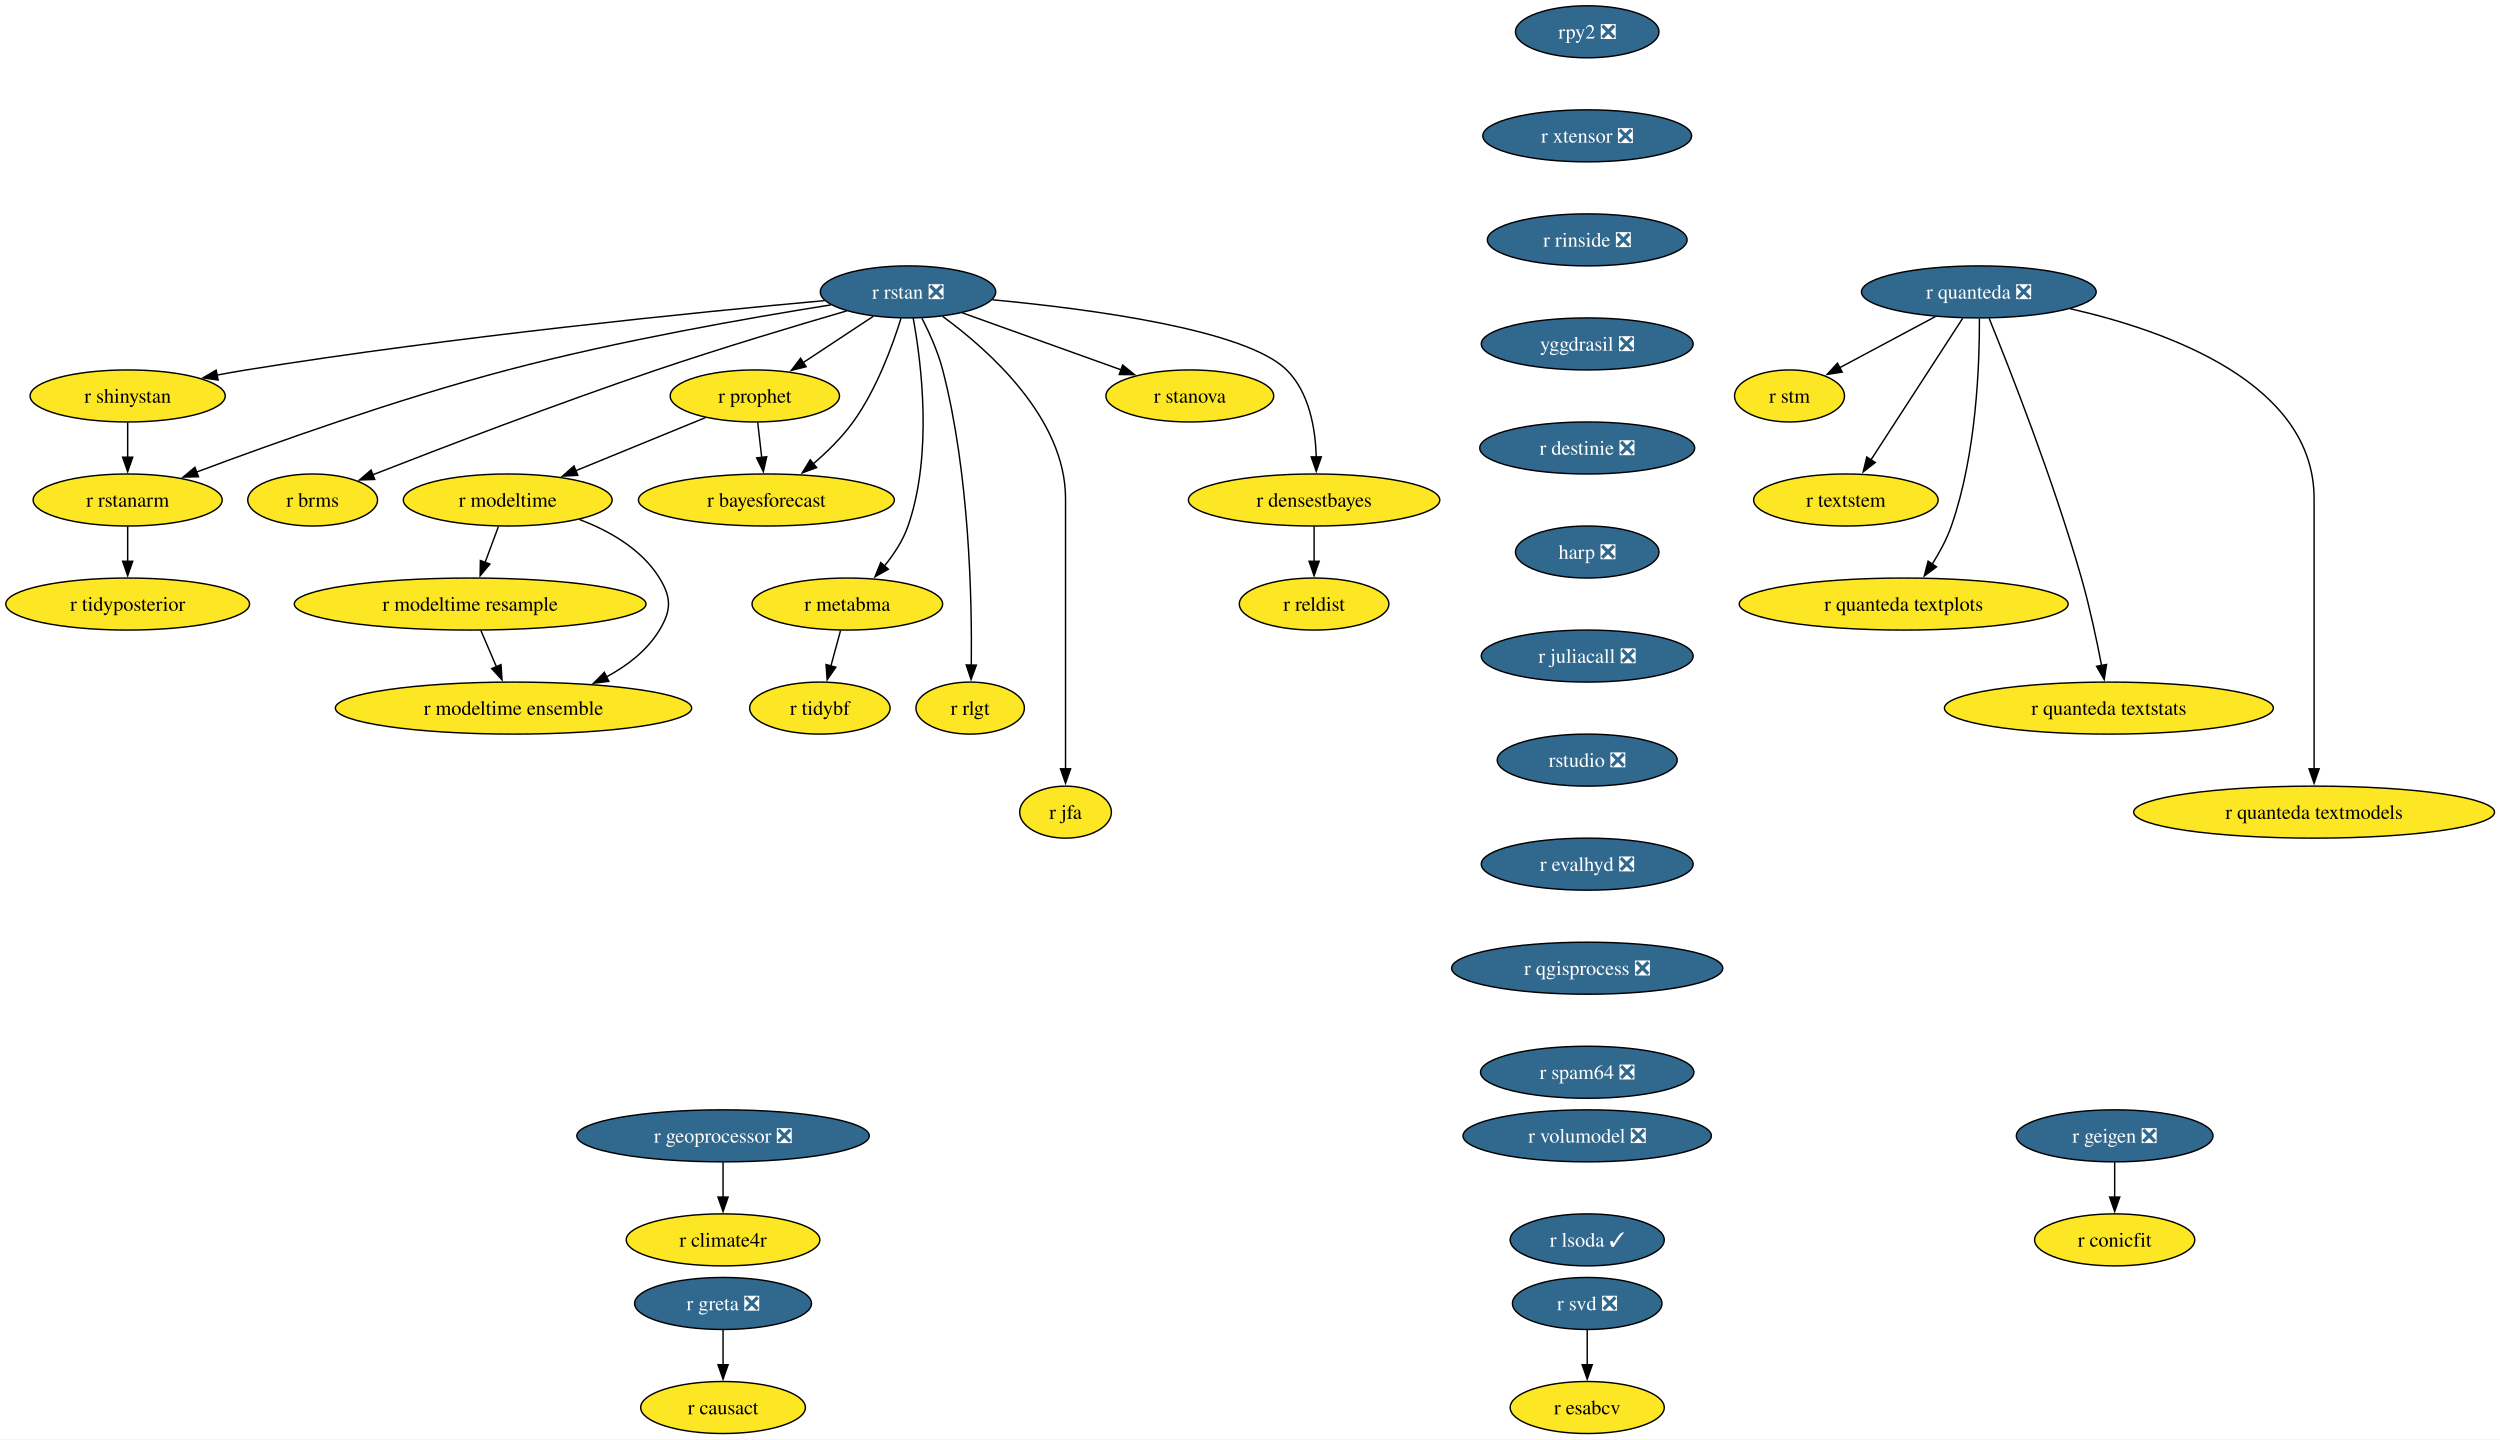
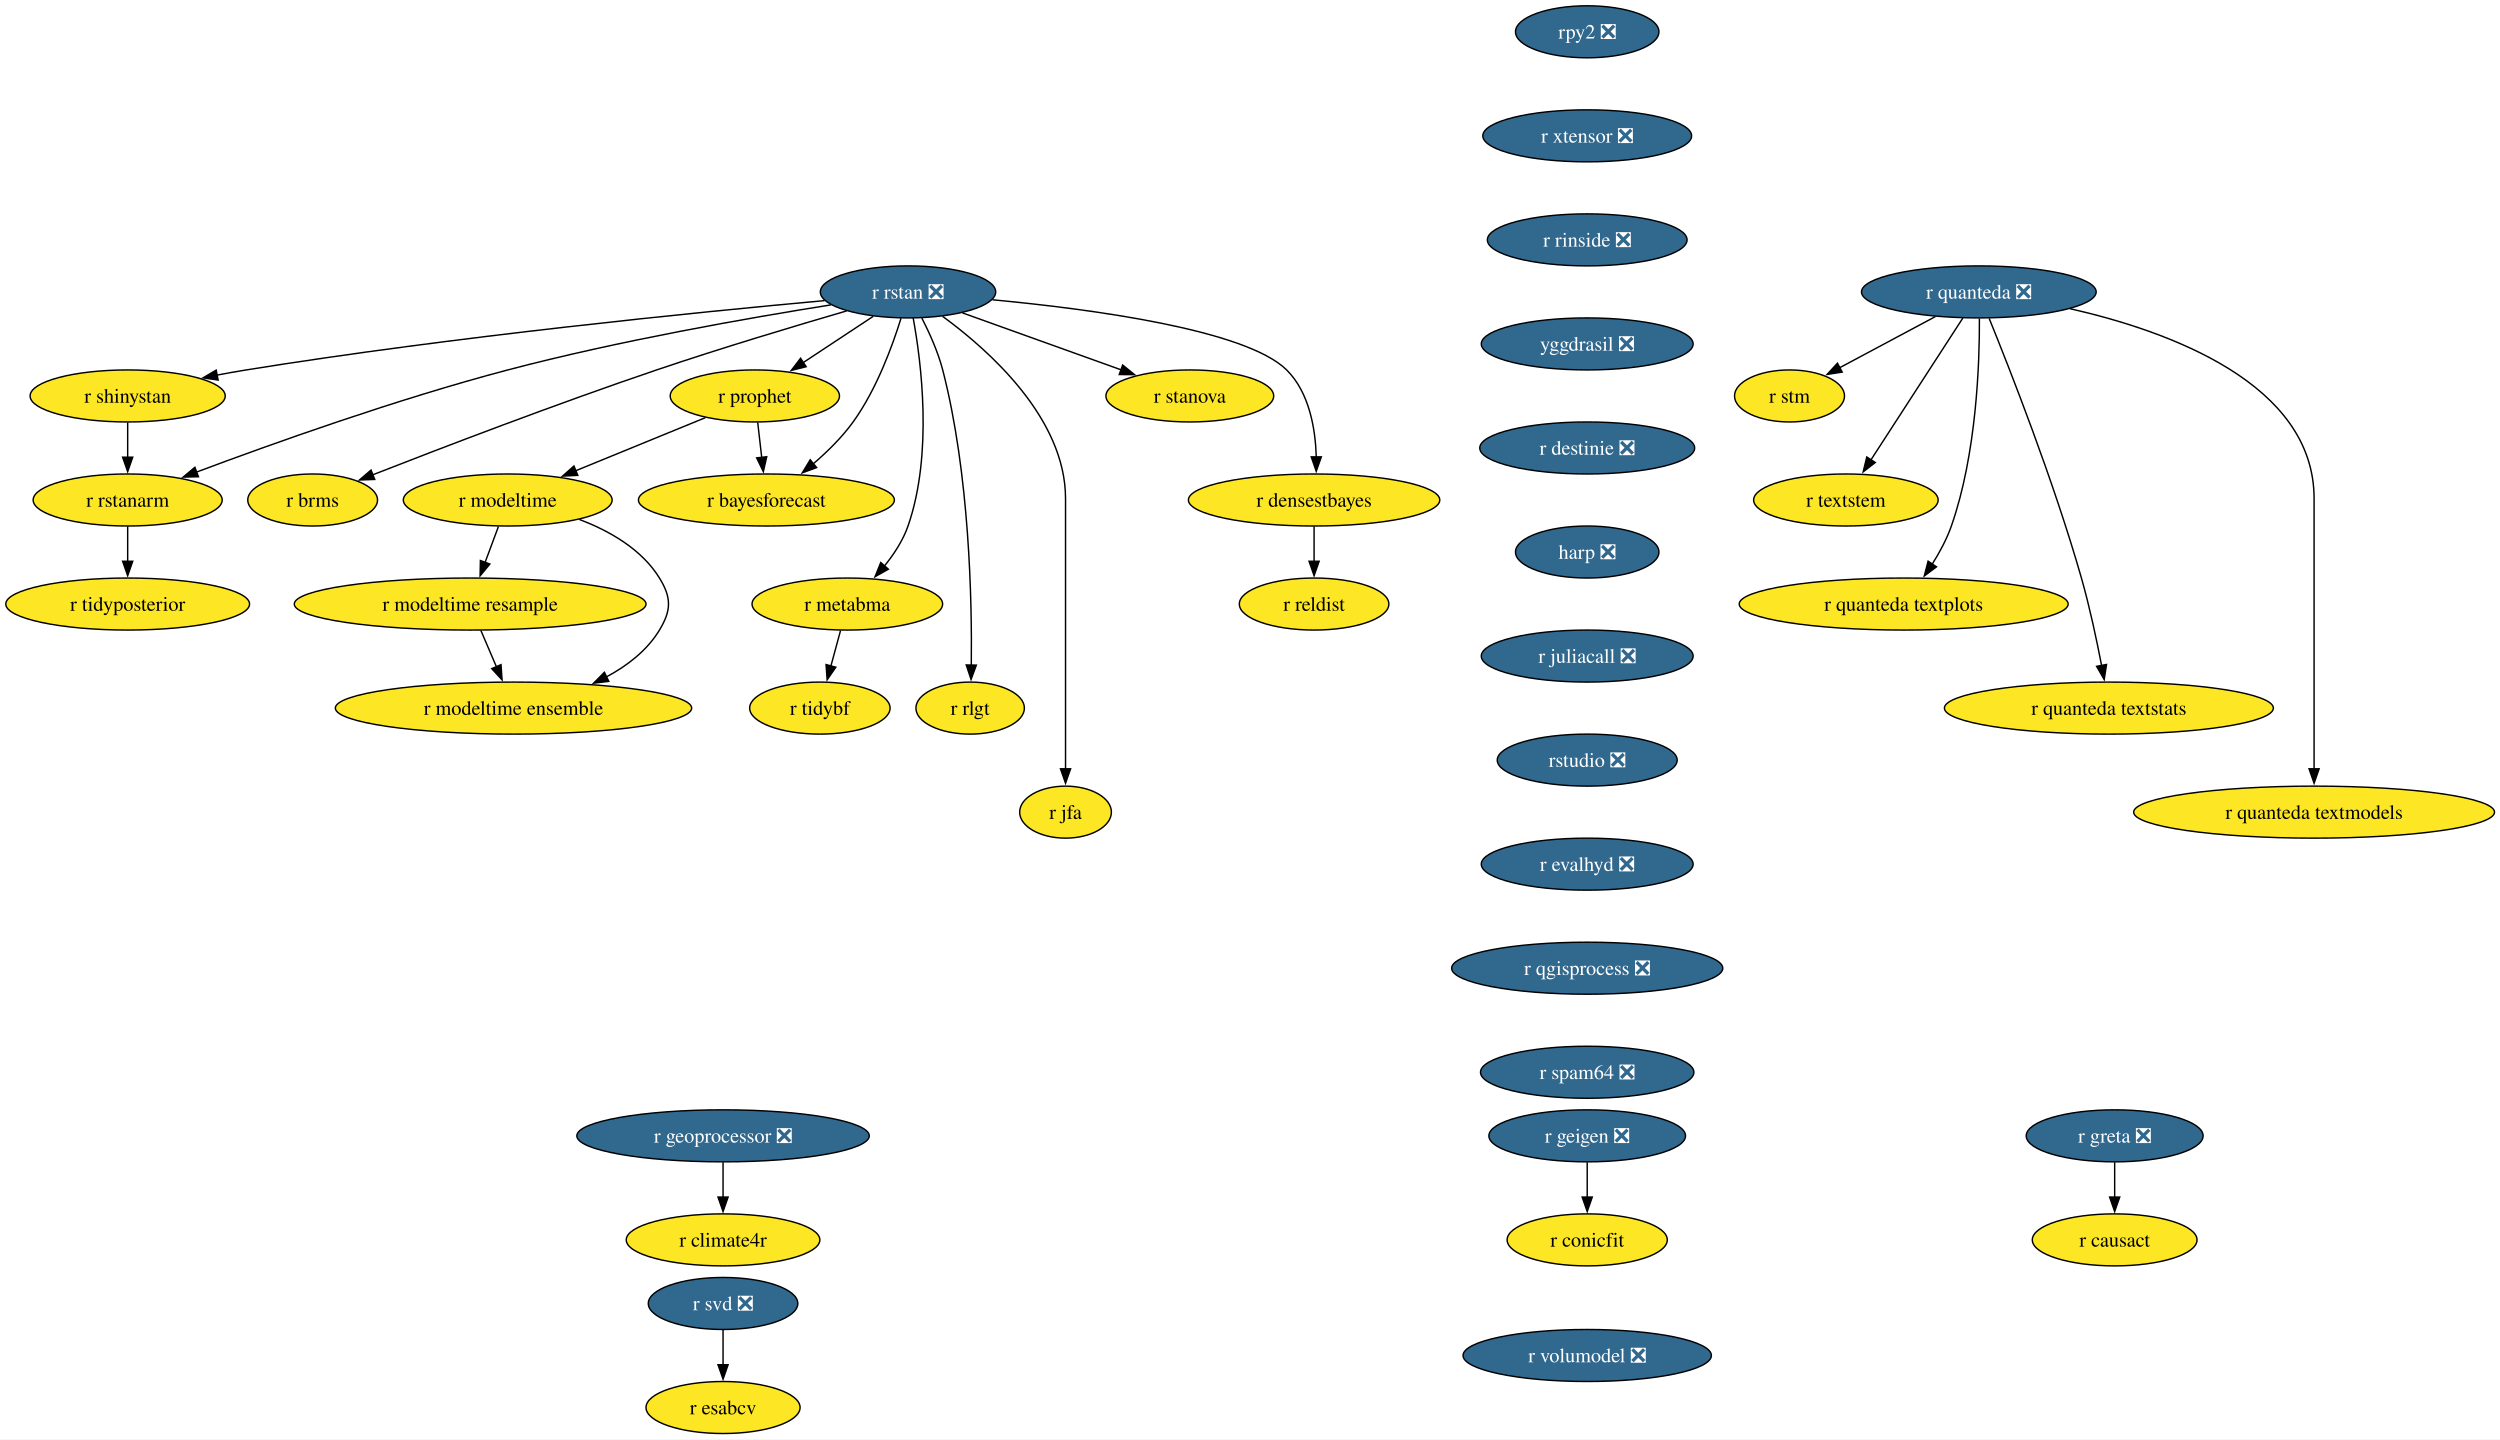
<svg xmlns="http://www.w3.org/2000/svg" xmlns:xlink="http://www.w3.org/1999/xlink" width="1730pt" height="996pt" viewBox="0.00 0.00 1730.00 996.00">
  <g id="graph0" class="graph" transform="scale(1 1) rotate(0) translate(4 992)">
    <polygon fill="white" stroke="none" points="-4,4 -4,-992 1726.22,-992 1726.22,4 -4,4" />
    <g id="node1" class="node">
      <g id="a_node1">
        <a xlink:href="https://github.com/conda-forge/r-rstan-feedstock/pull/40" xlink:title="r rstan ❎">
          <ellipse fill="#31688e" stroke="black" cx="624.35" cy="-790" rx="60.68" ry="18" />
          <text xml:space="preserve" text-anchor="middle" x="624.35" y="-785.33" font-family="Times,serif" font-size="14.00" fill="white">r rstan ❎</text>
        </a>
      </g>
    </g>
    <g id="node2" class="node">
      <g id="a_node2">
        <a xlink:href="https://github.com/conda-forge/r-shinystan-feedstock" xlink:title="r shinystan">
          <ellipse fill="#fde725" stroke="black" cx="84.35" cy="-718" rx="67.52" ry="18" />
          <text xml:space="preserve" text-anchor="middle" x="84.35" y="-713.33" font-family="Times,serif" font-size="14.00">r shinystan</text>
        </a>
      </g>
    </g>
    <g id="edge1" class="edge">
      <path fill="none" stroke="black" d="M566.65,-783.99C479.58,-776.05 309.58,-759.09 166.35,-736 159.67,-734.92 152.7,-733.67 145.77,-732.35" />
      <polygon fill="black" stroke="black" points="146.94,-729.01 136.45,-730.52 145.59,-735.88 146.94,-729.01" />
    </g>
    <g id="node3" class="node">
      <g id="a_node3">
        <a xlink:href="https://github.com/conda-forge/r-rstanarm-feedstock" xlink:title="r rstanarm">
          <ellipse fill="#fde725" stroke="black" cx="84.35" cy="-646" rx="65.41" ry="18" />
          <text xml:space="preserve" text-anchor="middle" x="84.35" y="-641.33" font-family="Times,serif" font-size="14.00">r rstanarm</text>
        </a>
      </g>
    </g>
    <g id="edge2" class="edge">
      <path fill="none" stroke="black" d="M571.02,-781.03C514.88,-772.12 424.17,-756.24 347.35,-736 270.76,-715.82 184.14,-684.88 131.92,-665.3" />
      <polygon fill="black" stroke="black" points="133.33,-662.09 122.73,-661.84 130.86,-668.64 133.33,-662.09" />
    </g>
    <g id="node4" class="node">
      <g id="a_node4">
        <a xlink:href="https://github.com/conda-forge/r-brms-feedstock" xlink:title="r brms">
          <ellipse fill="#fde725" stroke="black" cx="212.35" cy="-646" rx="44.9" ry="18" />
          <text xml:space="preserve" text-anchor="middle" x="212.35" y="-641.33" font-family="Times,serif" font-size="14.00">r brms</text>
        </a>
      </g>
    </g>
    <g id="edge3" class="edge">
      <path fill="none" stroke="black" d="M581.93,-776.88C546.55,-766.58 494.92,-751.1 450.35,-736 380.78,-712.42 301.01,-681.86 253.75,-663.37" />
      <polygon fill="black" stroke="black" points="255.32,-660.23 244.73,-659.84 252.76,-666.75 255.32,-660.23" />
    </g>
    <g id="node5" class="node">
      <g id="a_node5">
        <a xlink:href="https://github.com/conda-forge/r-prophet-feedstock" xlink:title="r prophet">
          <ellipse fill="#fde725" stroke="black" cx="518.35" cy="-718" rx="58.57" ry="18" />
          <text xml:space="preserve" text-anchor="middle" x="518.35" y="-713.33" font-family="Times,serif" font-size="14.00">r prophet</text>
        </a>
      </g>
    </g>
    <g id="edge4" class="edge">
      <path fill="none" stroke="black" d="M600.3,-773.12C585.93,-763.63 567.47,-751.44 551.71,-741.03" />
      <polygon fill="black" stroke="black" points="553.85,-738.25 543.57,-735.66 549.99,-744.09 553.85,-738.25" />
    </g>
    <g id="node6" class="node">
      <g id="a_node6">
        <a xlink:href="https://github.com/conda-forge/r-metabma-feedstock" xlink:title="r metabma">
          <ellipse fill="#fde725" stroke="black" cx="582.35" cy="-574" rx="65.94" ry="18" />
          <text xml:space="preserve" text-anchor="middle" x="582.35" y="-569.33" font-family="Times,serif" font-size="14.00">r metabma</text>
        </a>
      </g>
    </g>
    <g id="edge5" class="edge">
      <path fill="none" stroke="black" d="M627.92,-771.94C633.45,-741.87 641.72,-677.89 624.35,-628 620.87,-618.01 614.64,-608.49 608.03,-600.34" />
      <polygon fill="black" stroke="black" points="610.74,-598.13 601.52,-592.91 605.48,-602.74 610.74,-598.13" />
    </g>
    <g id="node7" class="node">
      <g id="a_node7">
        <a xlink:href="https://github.com/conda-forge/r-rlgt-feedstock" xlink:title="r rlgt">
          <ellipse fill="#fde725" stroke="black" cx="667.35" cy="-502" rx="37.53" ry="18" />
          <text xml:space="preserve" text-anchor="middle" x="667.35" y="-497.32" font-family="Times,serif" font-size="14.00">r rlgt</text>
        </a>
      </g>
    </g>
    <g id="edge6" class="edge">
      <path fill="none" stroke="black" d="M633.92,-771.89C639.11,-761.77 645.11,-748.52 648.35,-736 666.95,-664.17 668.67,-576.11 668.14,-531.63" />
      <polygon fill="black" stroke="black" points="671.64,-531.74 667.97,-521.8 664.64,-531.86 671.64,-531.74" />
    </g>
    <g id="node8" class="node">
      <g id="a_node8">
        <a xlink:href="https://github.com/conda-forge/r-bayesforecast-feedstock" xlink:title="r bayesforecast">
          <ellipse fill="#fde725" stroke="black" cx="526.35" cy="-646" rx="88.56" ry="18" />
          <text xml:space="preserve" text-anchor="middle" x="526.35" y="-641.33" font-family="Times,serif" font-size="14.00">r bayesforecast</text>
        </a>
      </g>
    </g>
    <g id="edge7" class="edge">
      <path fill="none" stroke="black" d="M619.51,-771.78C613.68,-752.95 602.58,-722.47 586.35,-700 578.69,-689.39 568.55,-679.41 558.78,-671.04" />
      <polygon fill="black" stroke="black" points="561.12,-668.43 551.18,-664.79 556.68,-673.84 561.12,-668.43" />
    </g>
    <g id="node9" class="node">
      <g id="a_node9">
        <a xlink:href="https://github.com/conda-forge/r-jfa-feedstock" xlink:title="r jfa">
          <ellipse fill="#fde725" stroke="black" cx="733.35" cy="-430" rx="31.74" ry="18" />
          <text xml:space="preserve" text-anchor="middle" x="733.35" y="-425.32" font-family="Times,serif" font-size="14.00">r jfa</text>
        </a>
      </g>
    </g>
    <g id="edge8" class="edge">
      <path fill="none" stroke="black" d="M648.27,-773.09C680.36,-749.63 733.35,-702.47 733.35,-647 733.35,-647 733.35,-647 733.35,-573 733.35,-533.74 733.35,-488.38 733.35,-459.69" />
      <polygon fill="black" stroke="black" points="736.85,-460 733.35,-450 729.85,-460 736.85,-460" />
    </g>
    <g id="node10" class="node">
      <g id="a_node10">
        <a xlink:href="https://github.com/conda-forge/r-stanova-feedstock" xlink:title="r stanova">
          <ellipse fill="#fde725" stroke="black" cx="819.35" cy="-718" rx="58.05" ry="18" />
          <text xml:space="preserve" text-anchor="middle" x="819.35" y="-713.33" font-family="Times,serif" font-size="14.00">r stanova</text>
        </a>
      </g>
    </g>
    <g id="edge9" class="edge">
      <path fill="none" stroke="black" d="M661.95,-775.5C693.31,-764.25 738.16,-748.15 771.97,-736.01" />
      <polygon fill="black" stroke="black" points="772.88,-739.4 781.11,-732.73 770.51,-732.81 772.88,-739.4" />
    </g>
    <g id="node11" class="node">
      <g id="a_node11">
        <a xlink:href="https://github.com/conda-forge/r-densestbayes-feedstock" xlink:title="r densestbayes">
          <ellipse fill="#fde725" stroke="black" cx="905.35" cy="-646" rx="86.98" ry="18" />
          <text xml:space="preserve" text-anchor="middle" x="905.35" y="-641.33" font-family="Times,serif" font-size="14.00">r densestbayes</text>
        </a>
      </g>
    </g>
    <g id="edge10" class="edge">
      <path fill="none" stroke="black" d="M682.79,-784.55C751.04,-778.14 858.19,-763.87 886.35,-736 902.07,-720.45 906.28,-695.3 906.87,-675.7" />
      <polygon fill="black" stroke="black" points="910.37,-675.85 906.84,-665.86 903.37,-675.87 910.37,-675.85" />
    </g>
    <g id="edge11" class="edge">
      <path fill="none" stroke="black" d="M84.35,-699.7C84.35,-692.41 84.35,-683.73 84.35,-675.54" />
      <polygon fill="black" stroke="black" points="87.85,-675.62 84.35,-665.62 80.85,-675.62 87.85,-675.62" />
    </g>
    <g id="node12" class="node">
      <g id="a_node12">
        <a xlink:href="https://github.com/conda-forge/r-tidyposterior-feedstock" xlink:title="r tidyposterior">
          <ellipse fill="#fde725" stroke="black" cx="84.35" cy="-574" rx="84.35" ry="18" />
          <text xml:space="preserve" text-anchor="middle" x="84.35" y="-569.33" font-family="Times,serif" font-size="14.00">r tidyposterior</text>
        </a>
      </g>
    </g>
    <g id="edge12" class="edge">
      <path fill="none" stroke="black" d="M84.35,-627.7C84.35,-620.41 84.35,-611.73 84.35,-603.54" />
      <polygon fill="black" stroke="black" points="87.85,-603.62 84.35,-593.62 80.85,-603.62 87.85,-603.62" />
    </g>
    <g id="edge13" class="edge">
      <path fill="none" stroke="black" d="M520.33,-699.7C521.16,-692.41 522.16,-683.73 523.09,-675.54" />
      <polygon fill="black" stroke="black" points="526.57,-675.94 524.23,-665.61 519.61,-675.15 526.57,-675.94" />
    </g>
    <g id="node13" class="node">
      <g id="a_node13">
        <a xlink:href="https://github.com/conda-forge/r-modeltime-feedstock" xlink:title="r modeltime">
          <ellipse fill="#fde725" stroke="black" cx="347.35" cy="-646" rx="72.25" ry="18" />
          <text xml:space="preserve" text-anchor="middle" x="347.35" y="-641.33" font-family="Times,serif" font-size="14.00">r modeltime</text>
        </a>
      </g>
    </g>
    <g id="edge14" class="edge">
      <path fill="none" stroke="black" d="M484.16,-703C458.41,-692.46 422.79,-677.88 394.36,-666.24" />
      <polygon fill="black" stroke="black" points="395.83,-663.06 385.25,-662.51 393.18,-669.54 395.83,-663.06" />
    </g>
    <g id="node14" class="node">
      <g id="a_node14">
        <a xlink:href="https://github.com/conda-forge/r-tidybf-feedstock" xlink:title="r tidybf">
          <ellipse fill="#fde725" stroke="black" cx="563.35" cy="-502" rx="48.58" ry="18" />
          <text xml:space="preserve" text-anchor="middle" x="563.35" y="-497.32" font-family="Times,serif" font-size="14.00">r tidybf</text>
        </a>
      </g>
    </g>
    <g id="edge15" class="edge">
      <path fill="none" stroke="black" d="M577.66,-555.7C575.63,-548.24 573.21,-539.32 570.94,-530.97" />
      <polygon fill="black" stroke="black" points="574.39,-530.3 568.39,-521.57 567.63,-532.13 574.39,-530.3" />
    </g>
    <g id="node15" class="node">
      <g id="a_node15">
        <a xlink:href="https://github.com/conda-forge/r-reldist-feedstock" xlink:title="r reldist">
          <ellipse fill="#fde725" stroke="black" cx="905.35" cy="-574" rx="51.74" ry="18" />
          <text xml:space="preserve" text-anchor="middle" x="905.35" y="-569.33" font-family="Times,serif" font-size="14.00">r reldist</text>
        </a>
      </g>
    </g>
    <g id="edge16" class="edge">
      <path fill="none" stroke="black" d="M905.35,-627.7C905.35,-620.41 905.35,-611.73 905.35,-603.54" />
      <polygon fill="black" stroke="black" points="908.85,-603.62 905.35,-593.62 901.85,-603.62 908.85,-603.62" />
    </g>
    <g id="node30" class="node">
      <g id="a_node30">
        <a xlink:href="https://github.com/conda-forge/r-modeltime.resample-feedstock" xlink:title="r modeltime resample">
          <ellipse fill="#fde725" stroke="black" cx="321.35" cy="-574" rx="121.71" ry="18" />
          <text xml:space="preserve" text-anchor="middle" x="321.35" y="-569.33" font-family="Times,serif" font-size="14.00">r modeltime resample</text>
        </a>
      </g>
    </g>
    <g id="edge27" class="edge">
      <path fill="none" stroke="black" d="M340.93,-627.7C338.12,-620.15 334.77,-611.12 331.63,-602.68" />
      <polygon fill="black" stroke="black" points="335,-601.68 328.23,-593.52 328.43,-604.12 335,-601.68" />
    </g>
    <g id="node31" class="node">
      <g id="a_node31">
        <a xlink:href="https://github.com/conda-forge/r-modeltime.ensemble-feedstock" xlink:title="r modeltime ensemble">
          <ellipse fill="#fde725" stroke="black" cx="351.35" cy="-502" rx="123.29" ry="18" />
          <text xml:space="preserve" text-anchor="middle" x="351.35" y="-497.32" font-family="Times,serif" font-size="14.00">r modeltime ensemble</text>
        </a>
      </g>
    </g>
    <g id="edge28" class="edge">
      <path fill="none" stroke="black" d="M396.9,-632.57C417.8,-624.61 440.1,-611.91 452.35,-592 460.74,-578.37 460.63,-569.69 452.35,-556 443.82,-541.89 430.15,-531.35 415.59,-523.55" />
      <polygon fill="black" stroke="black" points="417.3,-520.49 406.78,-519.24 414.23,-526.78 417.3,-520.49" />
    </g>
    <g id="node16" class="node">
      <g id="a_node16">
        <a xlink:href="https://github.com/conda-forge/r-svd-feedstock/pull/24" xlink:title="r svd ❎">
-           <ellipse fill="#31688e" stroke="black" cx="1094.35" cy="-90" rx="51.74" ry="18" />
-           <text xml:space="preserve" text-anchor="middle" x="1094.35" y="-85.33" font-family="Times,serif" font-size="14.00" fill="white">r svd ❎</text>
+           <ellipse fill="#31688e" stroke="black" cx="496.35" cy="-90" rx="51.74" ry="18" />
+           <text xml:space="preserve" text-anchor="middle" x="496.35" y="-85.33" font-family="Times,serif" font-size="14.00" fill="white">r svd ❎</text>
        </a>
      </g>
    </g>
    <g id="node17" class="node">
      <g id="a_node17">
        <a xlink:href="https://github.com/conda-forge/r-esabcv-feedstock" xlink:title="r esabcv">
-           <ellipse fill="#fde725" stroke="black" cx="1094.35" cy="-18" rx="53.31" ry="18" />
-           <text xml:space="preserve" text-anchor="middle" x="1094.35" y="-13.32" font-family="Times,serif" font-size="14.00">r esabcv</text>
+           <ellipse fill="#fde725" stroke="black" cx="496.35" cy="-18" rx="53.31" ry="18" />
+           <text xml:space="preserve" text-anchor="middle" x="496.35" y="-13.32" font-family="Times,serif" font-size="14.00">r esabcv</text>
        </a>
      </g>
    </g>
    <g id="edge17" class="edge">
-       <path fill="none" stroke="black" d="M1094.35,-71.7C1094.35,-64.41 1094.35,-55.73 1094.35,-47.54" />
-       <polygon fill="black" stroke="black" points="1097.85,-47.62 1094.35,-37.62 1090.85,-47.62 1097.85,-47.62" />
+       <path fill="none" stroke="black" d="M496.35,-71.7C496.35,-64.41 496.35,-55.73 496.35,-47.54" />
+       <polygon fill="black" stroke="black" points="499.85,-47.62 496.35,-37.62 492.85,-47.62 499.85,-47.62" />
    </g>
    <g id="node18" class="node">
      <g id="a_node18">
        <a xlink:href="https://github.com/conda-forge/rpy2-feedstock/pull/140" xlink:title="rpy2 ❎">
          <ellipse fill="#31688e" stroke="black" cx="1094.35" cy="-970" rx="49.63" ry="18" />
          <text xml:space="preserve" text-anchor="middle" x="1094.35" y="-965.33" font-family="Times,serif" font-size="14.00" fill="white">rpy2 ❎</text>
        </a>
      </g>
    </g>
    <g id="node19" class="node">
      <g id="a_node19">
        <a xlink:href="https://github.com/conda-forge/r-xtensor-feedstock/pull/26" xlink:title="r xtensor ❎">
          <ellipse fill="#31688e" stroke="black" cx="1094.35" cy="-898" rx="72.25" ry="18" />
          <text xml:space="preserve" text-anchor="middle" x="1094.35" y="-893.33" font-family="Times,serif" font-size="14.00" fill="white">r xtensor ❎</text>
        </a>
      </g>
    </g>
    <g id="node28" class="node">
      <g id="a_node28">
        <a xlink:href="https://github.com/conda-forge/r-rinside-feedstock/pull/14" xlink:title="r rinside ❎">
          <ellipse fill="#31688e" stroke="black" cx="1094.35" cy="-826" rx="69.1" ry="18" />
          <text xml:space="preserve" text-anchor="middle" x="1094.35" y="-821.33" font-family="Times,serif" font-size="14.00" fill="white">r rinside ❎</text>
        </a>
      </g>
    </g>
    <g id="node20" class="node">
      <g id="a_node20">
        <a xlink:href="https://github.com/conda-forge/r-geigen-feedstock/pull/14" xlink:title="r geigen ❎">
-           <ellipse fill="#31688e" stroke="black" cx="1459.35" cy="-206" rx="68.04" ry="18" />
-           <text xml:space="preserve" text-anchor="middle" x="1459.35" y="-201.33" font-family="Times,serif" font-size="14.00" fill="white">r geigen ❎</text>
+           <ellipse fill="#31688e" stroke="black" cx="1094.35" cy="-206" rx="68.04" ry="18" />
+           <text xml:space="preserve" text-anchor="middle" x="1094.35" y="-201.33" font-family="Times,serif" font-size="14.00" fill="white">r geigen ❎</text>
        </a>
      </g>
    </g>
    <g id="node21" class="node">
      <g id="a_node21">
        <a xlink:href="https://github.com/conda-forge/r-conicfit-feedstock" xlink:title="r conicfit">
-           <ellipse fill="#fde725" stroke="black" cx="1459.35" cy="-134" rx="55.42" ry="18" />
-           <text xml:space="preserve" text-anchor="middle" x="1459.35" y="-129.32" font-family="Times,serif" font-size="14.00">r conicfit</text>
+           <ellipse fill="#fde725" stroke="black" cx="1094.35" cy="-134" rx="55.42" ry="18" />
+           <text xml:space="preserve" text-anchor="middle" x="1094.35" y="-129.32" font-family="Times,serif" font-size="14.00">r conicfit</text>
        </a>
      </g>
    </g>
    <g id="edge19" class="edge">
-       <path fill="none" stroke="black" d="M1459.35,-187.7C1459.35,-180.41 1459.35,-171.73 1459.35,-163.54" />
-       <polygon fill="black" stroke="black" points="1462.85,-163.62 1459.35,-153.62 1455.85,-163.62 1462.85,-163.62" />
+       <path fill="none" stroke="black" d="M1094.35,-187.7C1094.35,-180.41 1094.35,-171.73 1094.35,-163.54" />
+       <polygon fill="black" stroke="black" points="1097.85,-163.62 1094.35,-153.62 1090.85,-163.62 1097.85,-163.62" />
    </g>
    <g id="node22" class="node">
      <g id="a_node22">
        <a xlink:href="https://github.com/conda-forge/r-quanteda-feedstock/pull/44" xlink:title="r quanteda ❎">
          <ellipse fill="#31688e" stroke="black" cx="1365.35" cy="-790" rx="81.2" ry="18" />
          <text xml:space="preserve" text-anchor="middle" x="1365.35" y="-785.33" font-family="Times,serif" font-size="14.00" fill="white">r quanteda ❎</text>
        </a>
      </g>
    </g>
    <g id="node23" class="node">
      <g id="a_node23">
        <a xlink:href="https://github.com/conda-forge/r-stm-feedstock" xlink:title="r stm">
          <ellipse fill="#fde725" stroke="black" cx="1234.35" cy="-718" rx="38.06" ry="18" />
          <text xml:space="preserve" text-anchor="middle" x="1234.35" y="-713.33" font-family="Times,serif" font-size="14.00">r stm</text>
        </a>
      </g>
    </g>
    <g id="edge20" class="edge">
      <path fill="none" stroke="black" d="M1335.3,-772.94C1315.52,-762.37 1289.58,-748.51 1268.95,-737.49" />
      <polygon fill="black" stroke="black" points="1270.81,-734.51 1260.34,-732.88 1267.51,-740.68 1270.81,-734.51" />
    </g>
    <g id="node24" class="node">
      <g id="a_node24">
        <a xlink:href="https://github.com/conda-forge/r-textstem-feedstock" xlink:title="r textstem">
          <ellipse fill="#fde725" stroke="black" cx="1273.35" cy="-646" rx="63.84" ry="18" />
          <text xml:space="preserve" text-anchor="middle" x="1273.35" y="-641.33" font-family="Times,serif" font-size="14.00">r textstem</text>
        </a>
      </g>
    </g>
    <g id="edge21" class="edge">
      <path fill="none" stroke="black" d="M1354.26,-771.87C1338.44,-747.46 1309.26,-702.43 1290.61,-673.64" />
      <polygon fill="black" stroke="black" points="1293.69,-671.95 1285.31,-665.46 1287.81,-675.76 1293.69,-671.95" />
    </g>
    <g id="node25" class="node">
      <g id="a_node25">
        <a xlink:href="https://github.com/conda-forge/r-quanteda.textplots-feedstock" xlink:title="r quanteda textplots">
          <ellipse fill="#fde725" stroke="black" cx="1313.35" cy="-574" rx="113.82" ry="18" />
          <text xml:space="preserve" text-anchor="middle" x="1313.35" y="-569.33" font-family="Times,serif" font-size="14.00">r quanteda textplots</text>
        </a>
      </g>
    </g>
    <g id="edge22" class="edge">
      <path fill="none" stroke="black" d="M1365.75,-771.53C1365.9,-741.36 1363.86,-677.93 1346.35,-628 1343.14,-618.84 1338.14,-609.6 1332.99,-601.46" />
      <polygon fill="black" stroke="black" points="1336.06,-599.76 1327.59,-593.41 1330.25,-603.66 1336.06,-599.76" />
    </g>
    <g id="node26" class="node">
      <g id="a_node26">
        <a xlink:href="https://github.com/conda-forge/r-quanteda.textstats-feedstock" xlink:title="r quanteda textstats">
          <ellipse fill="#fde725" stroke="black" cx="1455.35" cy="-502" rx="113.82" ry="18" />
          <text xml:space="preserve" text-anchor="middle" x="1455.35" y="-497.32" font-family="Times,serif" font-size="14.00">r quanteda textstats</text>
        </a>
      </g>
    </g>
    <g id="edge23" class="edge">
      <path fill="none" stroke="black" d="M1372.53,-771.6C1386.36,-737.58 1417.04,-659.64 1436.35,-592 1442.06,-572 1446.92,-549.04 1450.3,-531.45" />
      <polygon fill="black" stroke="black" points="1453.72,-532.19 1452.11,-521.72 1446.84,-530.91 1453.72,-532.19" />
    </g>
    <g id="node27" class="node">
      <g id="a_node27">
        <a xlink:href="https://github.com/conda-forge/r-quanteda.textmodels-feedstock" xlink:title="r quanteda textmodels">
          <ellipse fill="#fde725" stroke="black" cx="1597.35" cy="-430" rx="124.86" ry="18" />
          <text xml:space="preserve" text-anchor="middle" x="1597.35" y="-425.32" font-family="Times,serif" font-size="14.00">r quanteda textmodels</text>
        </a>
      </g>
    </g>
    <g id="edge24" class="edge">
      <path fill="none" stroke="black" d="M1428.44,-778.39C1497.14,-762.81 1597.35,-726.45 1597.35,-647 1597.35,-647 1597.35,-647 1597.35,-573 1597.35,-533.74 1597.35,-488.38 1597.35,-459.69" />
      <polygon fill="black" stroke="black" points="1600.85,-460 1597.35,-450 1593.85,-460 1600.85,-460" />
    </g>
    <g id="node29" class="node">
      <g id="a_node29">
        <a xlink:href="https://github.com/conda-forge/yggdrasil-feedstock/pull/50" xlink:title="yggdrasil ❎">
          <ellipse fill="#31688e" stroke="black" cx="1094.35" cy="-754" rx="73.3" ry="18" />
          <text xml:space="preserve" text-anchor="middle" x="1094.35" y="-749.33" font-family="Times,serif" font-size="14.00" fill="white">yggdrasil ❎</text>
        </a>
      </g>
    </g>
    <g id="node32" class="node">
      <g id="a_node32">
        <a xlink:href="https://github.com/conda-forge/r-destinie-feedstock/pull/9" xlink:title="r destinie ❎">
          <ellipse fill="#31688e" stroke="black" cx="1094.35" cy="-682" rx="74.36" ry="18" />
          <text xml:space="preserve" text-anchor="middle" x="1094.35" y="-677.33" font-family="Times,serif" font-size="14.00" fill="white">r destinie ❎</text>
        </a>
      </g>
    </g>
    <g id="edge31" class="edge">
      <path fill="none" stroke="black" d="M328.77,-555.7C332,-548.15 335.87,-539.12 339.49,-530.68" />
      <polygon fill="black" stroke="black" points="342.7,-532.07 343.43,-521.5 336.27,-529.31 342.7,-532.07" />
    </g>
    <g id="node33" class="node">
      <g id="a_node33">
        <a xlink:href="https://github.com/conda-forge/harp-feedstock/pull/51" xlink:title="harp ❎">
          <ellipse fill="#31688e" stroke="black" cx="1094.35" cy="-610" rx="49.63" ry="18" />
          <text xml:space="preserve" text-anchor="middle" x="1094.35" y="-605.33" font-family="Times,serif" font-size="14.00" fill="white">harp ❎</text>
        </a>
      </g>
    </g>
    <g id="node34" class="node">
      <g id="a_node34">
        <a xlink:href="https://github.com/conda-forge/r-juliacall-feedstock/pull/7" xlink:title="r juliacall ❎">
          <ellipse fill="#31688e" stroke="black" cx="1094.35" cy="-538" rx="73.3" ry="18" />
          <text xml:space="preserve" text-anchor="middle" x="1094.35" y="-533.33" font-family="Times,serif" font-size="14.00" fill="white">r juliacall ❎</text>
        </a>
      </g>
    </g>
    <g id="node35" class="node">
      <g id="a_node35">
        <a xlink:href="https://github.com/conda-forge/rstudio-feedstock/pull/45" xlink:title="rstudio ❎">
          <ellipse fill="#31688e" stroke="black" cx="1094.35" cy="-466" rx="62.26" ry="18" />
          <text xml:space="preserve" text-anchor="middle" x="1094.35" y="-461.32" font-family="Times,serif" font-size="14.00" fill="white">rstudio ❎</text>
        </a>
      </g>
    </g>
    <g id="node36" class="node">
      <g id="a_node36">
        <a xlink:href="https://github.com/conda-forge/r-evalhyd-feedstock/pull/7" xlink:title="r evalhyd ❎">
          <ellipse fill="#31688e" stroke="black" cx="1094.35" cy="-394" rx="73.3" ry="18" />
          <text xml:space="preserve" text-anchor="middle" x="1094.35" y="-389.32" font-family="Times,serif" font-size="14.00" fill="white">r evalhyd ❎</text>
        </a>
      </g>
    </g>
    <g id="node39" class="node">
      <g id="a_node39">
        <a xlink:href="https://github.com/conda-forge/r-qgisprocess-feedstock/pull/7" xlink:title="r qgisprocess ❎">
          <ellipse fill="#31688e" stroke="black" cx="1094.35" cy="-322" rx="93.82" ry="18" />
          <text xml:space="preserve" text-anchor="middle" x="1094.35" y="-317.32" font-family="Times,serif" font-size="14.00" fill="white">r qgisprocess ❎</text>
        </a>
      </g>
    </g>
    <g id="node37" class="node">
      <g id="a_node37">
        <a xlink:href="https://github.com/conda-forge/r-geoprocessor-feedstock/pull/9" xlink:title="r geoprocessor ❎">
          <ellipse fill="#31688e" stroke="black" cx="496.35" cy="-206" rx="101.19" ry="18" />
          <text xml:space="preserve" text-anchor="middle" x="496.35" y="-201.33" font-family="Times,serif" font-size="14.00" fill="white">r geoprocessor ❎</text>
        </a>
      </g>
    </g>
    <g id="node38" class="node">
      <g id="a_node38">
        <a xlink:href="https://github.com/conda-forge/r-climate4r-feedstock" xlink:title="r climate4r">
          <ellipse fill="#fde725" stroke="black" cx="496.35" cy="-134" rx="66.99" ry="18" />
          <text xml:space="preserve" text-anchor="middle" x="496.35" y="-129.32" font-family="Times,serif" font-size="14.00">r climate4r</text>
        </a>
      </g>
    </g>
    <g id="edge35" class="edge">
      <path fill="none" stroke="black" d="M496.35,-187.7C496.35,-180.41 496.35,-171.73 496.35,-163.54" />
      <polygon fill="black" stroke="black" points="499.85,-163.62 496.35,-153.62 492.85,-163.62 499.85,-163.62" />
    </g>
    <g id="node42" class="node">
      <g id="a_node42">
        <a xlink:href="https://github.com/conda-forge/r-spam64-feedstock/pull/2" xlink:title="r spam64 ❎">
          <ellipse fill="#31688e" stroke="black" cx="1094.35" cy="-250" rx="73.83" ry="18" />
          <text xml:space="preserve" text-anchor="middle" x="1094.35" y="-245.32" font-family="Times,serif" font-size="14.00" fill="white">r spam64 ❎</text>
        </a>
      </g>
    </g>
    <g id="node40" class="node">
      <g id="a_node40">
        <a xlink:href="https://github.com/conda-forge/r-greta-feedstock/pull/6" xlink:title="r greta ❎">
-           <ellipse fill="#31688e" stroke="black" cx="496.35" cy="-90" rx="61.2" ry="18" />
-           <text xml:space="preserve" text-anchor="middle" x="496.35" y="-85.33" font-family="Times,serif" font-size="14.00" fill="white">r greta ❎</text>
+           <ellipse fill="#31688e" stroke="black" cx="1459.35" cy="-206" rx="61.2" ry="18" />
+           <text xml:space="preserve" text-anchor="middle" x="1459.35" y="-201.33" font-family="Times,serif" font-size="14.00" fill="white">r greta ❎</text>
        </a>
      </g>
    </g>
    <g id="node41" class="node">
      <g id="a_node41">
        <a xlink:href="https://github.com/conda-forge/r-causact-feedstock" xlink:title="r causact">
-           <ellipse fill="#fde725" stroke="black" cx="496.35" cy="-18" rx="57" ry="18" />
-           <text xml:space="preserve" text-anchor="middle" x="496.35" y="-13.32" font-family="Times,serif" font-size="14.00">r causact</text>
+           <ellipse fill="#fde725" stroke="black" cx="1459.35" cy="-134" rx="57" ry="18" />
+           <text xml:space="preserve" text-anchor="middle" x="1459.35" y="-129.32" font-family="Times,serif" font-size="14.00">r causact</text>
        </a>
      </g>
    </g>
    <g id="edge37" class="edge">
-       <path fill="none" stroke="black" d="M496.35,-71.7C496.35,-64.41 496.35,-55.73 496.35,-47.54" />
-       <polygon fill="black" stroke="black" points="499.85,-47.62 496.35,-37.62 492.85,-47.62 499.85,-47.62" />
+       <path fill="none" stroke="black" d="M1459.35,-187.7C1459.35,-180.41 1459.35,-171.73 1459.35,-163.54" />
+       <polygon fill="black" stroke="black" points="1462.85,-163.62 1459.35,-153.62 1455.85,-163.62 1462.85,-163.62" />
    </g>
    <g id="node43" class="node">
      <g id="a_node43">
        <a xlink:href="https://github.com/conda-forge/r-volumodel-feedstock/pull/4" xlink:title="r volumodel ❎">
-           <ellipse fill="#31688e" stroke="black" cx="1094.35" cy="-206" rx="85.93" ry="18" />
-           <text xml:space="preserve" text-anchor="middle" x="1094.35" y="-201.33" font-family="Times,serif" font-size="14.00" fill="white">r volumodel ❎</text>
-         </a>
-       </g>
-     </g>
-     <g id="node44" class="node">
-       <g id="a_node44">
-         <a xlink:href="https://github.com/conda-forge/r-lsoda-feedstock/pull/1" xlink:title="r lsoda ✓">
-           <ellipse fill="#31688e" stroke="black" cx="1094.35" cy="-134" rx="53.31" ry="18" />
-           <text xml:space="preserve" text-anchor="middle" x="1094.35" y="-129.32" font-family="Times,serif" font-size="14.00" fill="white">r lsoda ✓</text>
+           <ellipse fill="#31688e" stroke="black" cx="1094.35" cy="-54" rx="85.93" ry="18" />
+           <text xml:space="preserve" text-anchor="middle" x="1094.35" y="-49.33" font-family="Times,serif" font-size="14.00" fill="white">r volumodel ❎</text>
        </a>
      </g>
    </g>
  </g>
</svg>
